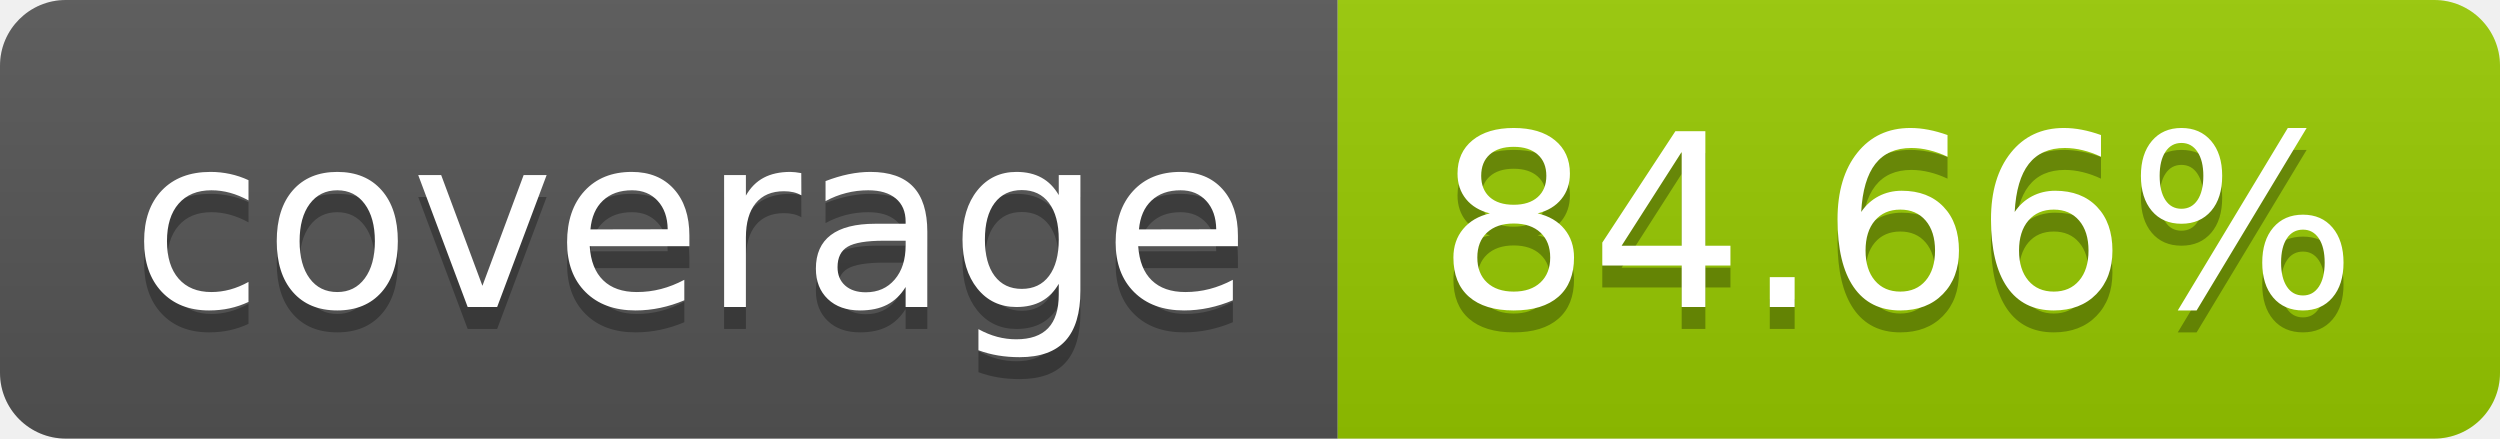
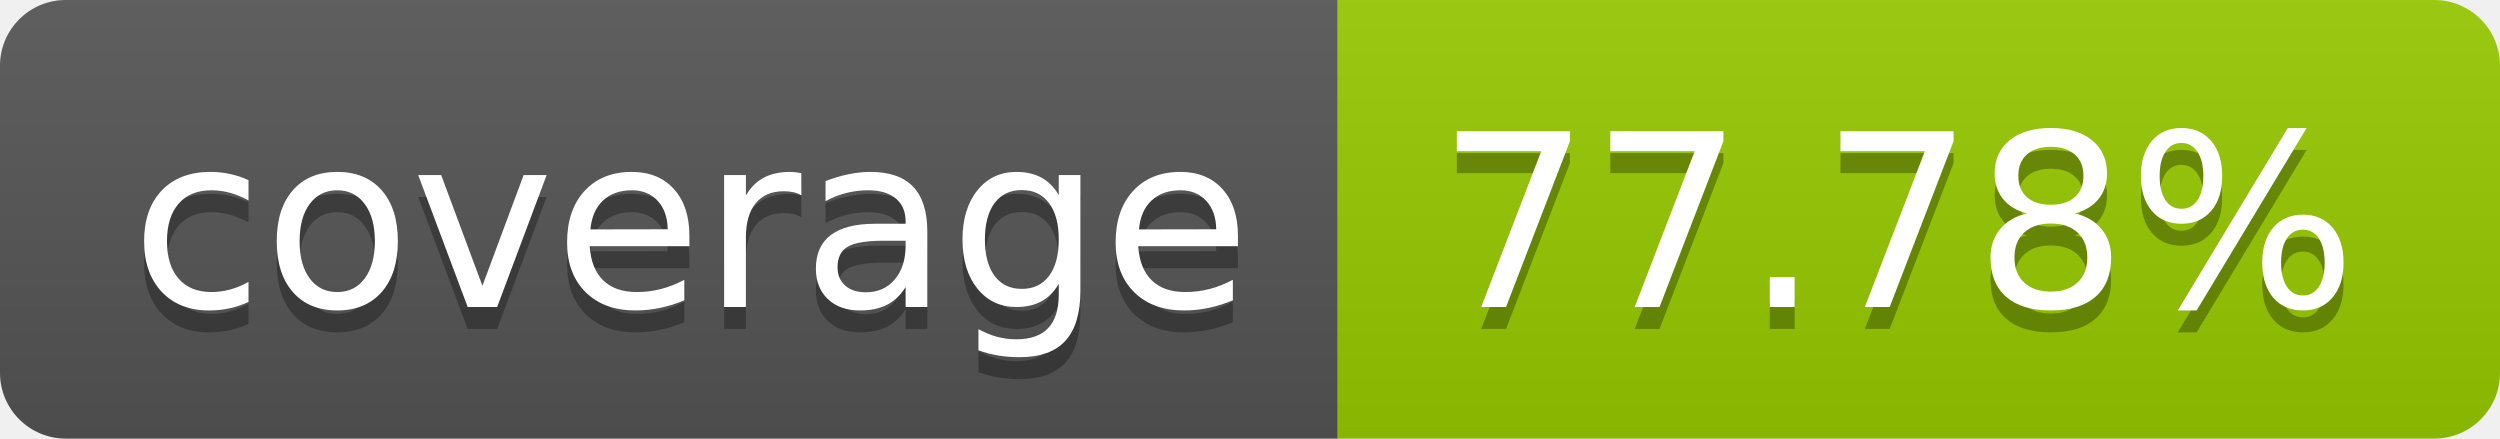
- <svg xmlns="http://www.w3.org/2000/svg" width="114" height="20" role="img" aria-label="coverage: 84.66%">
+ <svg xmlns="http://www.w3.org/2000/svg" width="114" height="20" role="img" aria-label="coverage: 77.78%">
  <linearGradient id="s" x2="0" y2="100%">
    <stop offset="0" stop-color="#bbb" stop-opacity=".1" />
    <stop offset="1" stop-opacity=".1" />
  </linearGradient>
  <clipPath id="r">
    <rect width="114" height="20" rx="3" fill="#fff" />
  </clipPath>
  <g clip-path="url(#r)">
    <rect width="61" height="20" fill="#555" />
    <rect x="61" width="53" height="20" fill="#97ca00" />
    <rect width="114" height="20" fill="url(#s)" />
  </g>
  <g fill="#fff" text-anchor="middle" font-family="Verdana,Geneva,DejaVu Sans,sans-serif" text-rendering="geometricPrecision" font-size="110">
    <text aria-hidden="true" x="315" y="150" fill="#010101" fill-opacity=".3" transform="scale(.1)" textLength="510">coverage</text>
    <text x="315" y="140" transform="scale(.1)" fill="#fff" textLength="510">coverage</text>
-     <text aria-hidden="true" x="865" y="150" fill="#010101" fill-opacity=".3" transform="scale(.1)" textLength="430">84.66%</text>
-     <text x="865" y="140" transform="scale(.1)" fill="#fff" textLength="430">84.66%</text>
+     <text aria-hidden="true" x="865" y="150" fill="#010101" fill-opacity=".3" transform="scale(.1)" textLength="430">77.78%</text>
+     <text x="865" y="140" transform="scale(.1)" fill="#fff" textLength="430">77.78%</text>
  </g>
</svg>
